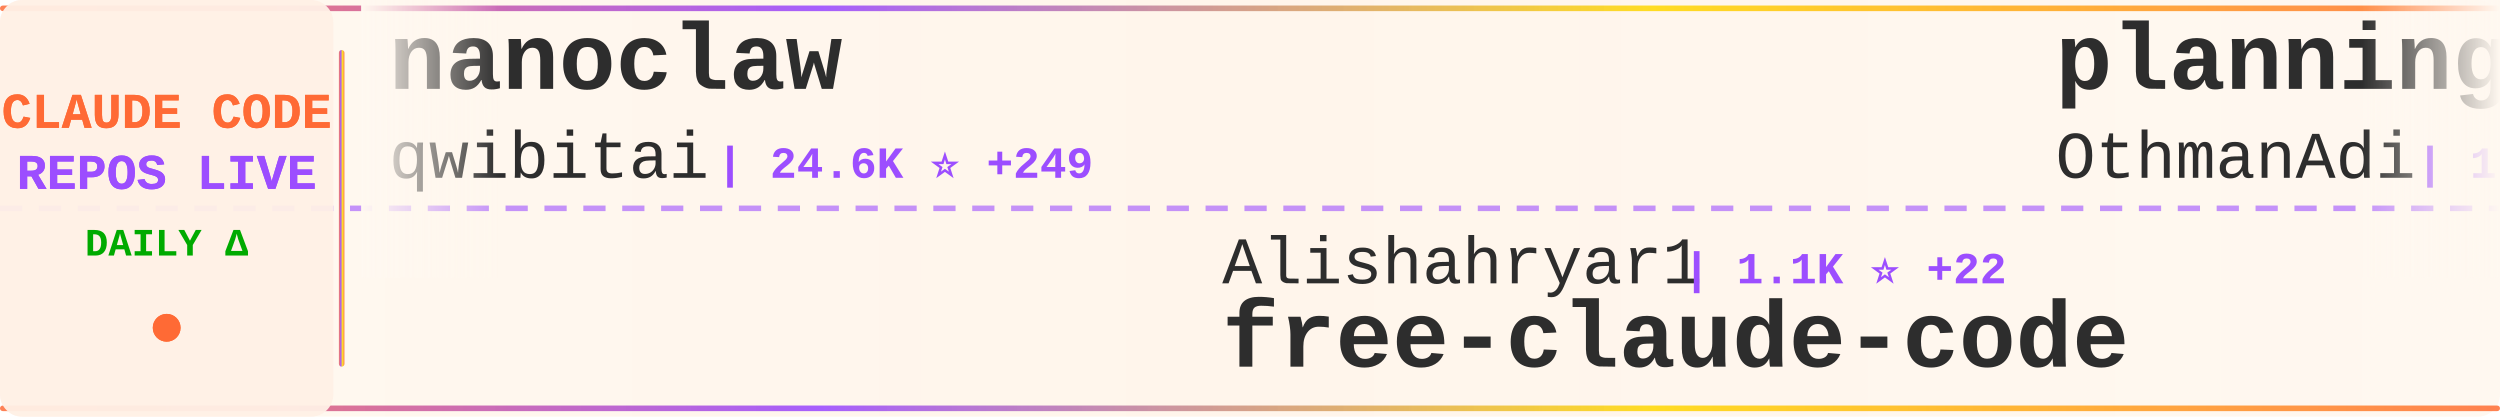
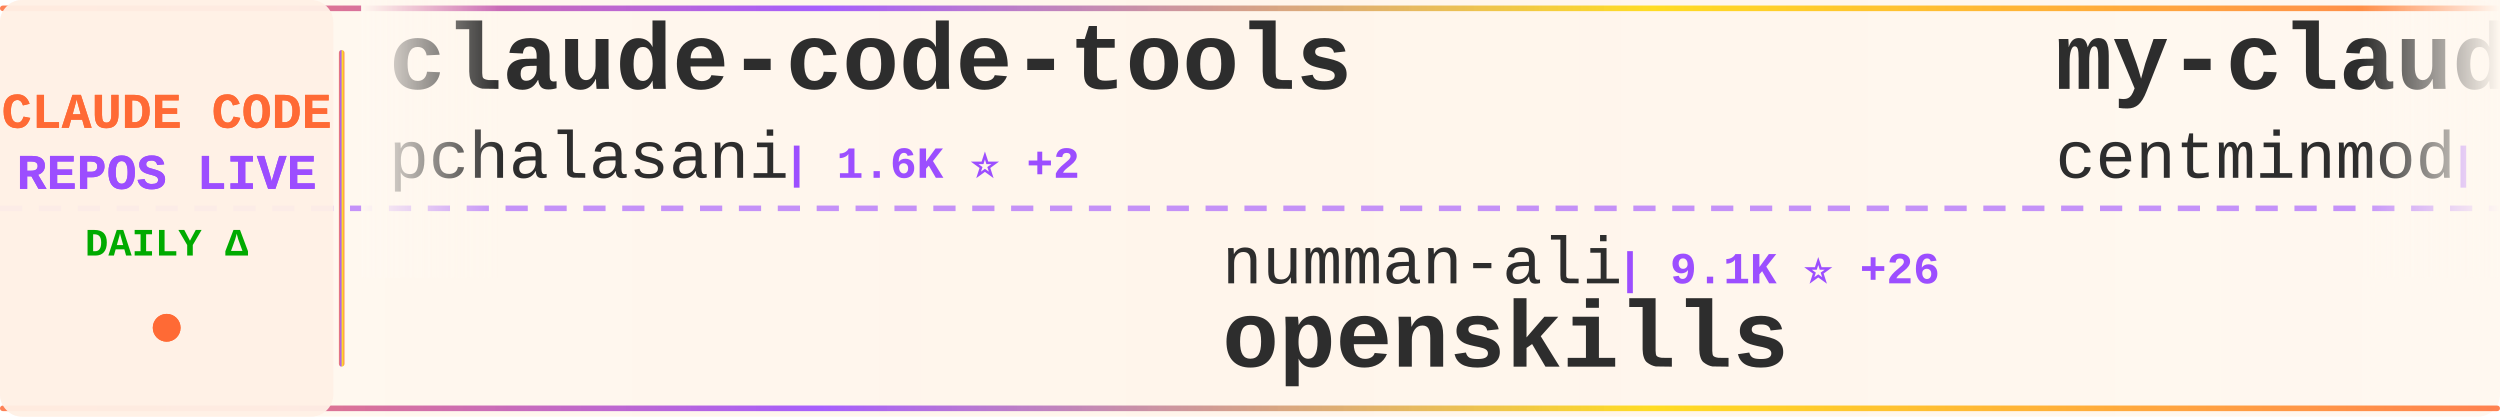
<svg xmlns="http://www.w3.org/2000/svg" width="900" height="150">
  <defs>
    <linearGradient id="tickerBg" x1="0%" y1="0%" x2="100%" y2="0%">
      <stop offset="0%" style="stop-color:#fff8f0;stop-opacity:0.98" />
      <stop offset="50%" style="stop-color:#fff5eb;stop-opacity:1" />
      <stop offset="100%" style="stop-color:#fff8f0;stop-opacity:0.98" />
    </linearGradient>
    <linearGradient id="borderGrad" x1="0%" y1="0%" x2="100%" y2="0%">
      <stop offset="0%" style="stop-color:#FF6B35;stop-opacity:0.85">
        <animate attributeName="stop-opacity" values="0.85;1;0.85" dur="2s" repeatCount="indefinite" />
      </stop>
      <stop offset="33%" style="stop-color:#9C4EFF;stop-opacity:0.9">
        <animate attributeName="stop-opacity" values="0.9;1;0.9" dur="2.2s" repeatCount="indefinite" />
      </stop>
      <stop offset="66%" style="stop-color:#FFD700;stop-opacity:0.85">
        <animate attributeName="stop-opacity" values="0.85;1;0.85" dur="1.8s" repeatCount="indefinite" />
      </stop>
      <stop offset="100%" style="stop-color:#FF6B35;stop-opacity:0.85">
        <animate attributeName="stop-opacity" values="0.85;1;0.85" dur="2s" repeatCount="indefinite" />
      </stop>
    </linearGradient>
    <filter id="textGlow">
      <feGaussianBlur stdDeviation="0.15" result="coloredBlur" />
      <feMerge>
        <feMergeNode in="coloredBlur" />
        <feMergeNode in="SourceGraphic" />
      </feMerge>
    </filter>
    <filter id="metricGlow">
      <feGaussianBlur stdDeviation="0.2" result="coloredBlur" />
      <feMerge>
        <feMergeNode in="coloredBlur" />
        <feMergeNode in="SourceGraphic" />
      </feMerge>
    </filter>
    <linearGradient id="leftFade" x1="0%" y1="0%" x2="100%" y2="0%">
      <stop offset="0%" style="stop-color:#fff8f0;stop-opacity:1" />
      <stop offset="100%" style="stop-color:#fff8f0;stop-opacity:0" />
    </linearGradient>
    <linearGradient id="rightFade" x1="0%" y1="0%" x2="100%" y2="0%">
      <stop offset="0%" style="stop-color:#fff8f0;stop-opacity:0" />
      <stop offset="100%" style="stop-color:#fff8f0;stop-opacity:1" />
    </linearGradient>
  </defs>
  <rect width="900" height="150" fill="url(#tickerBg)" rx="8" />
  <rect x="0" y="2" width="900" height="2" fill="url(#borderGrad)" rx="1" />
  <rect x="0" y="146" width="900" height="2" fill="url(#borderGrad)" rx="1" />
  <line x1="0" y1="75" x2="900" y2="75" stroke="#9C4EFF" stroke-width="2" stroke-dasharray="8 6" opacity="0.6" />
  <rect x="0" y="0" width="120" height="150" fill="#fff0e6" opacity="0.95" rx="8" />
  <text x="60" y="46" font-family="'Courier New', monospace" font-size="18" font-weight="bold" fill="#FF6B35" text-anchor="middle" filter="url(#textGlow)">
    CLAUDE CODE
  </text>
  <text x="60" y="68" font-family="'Courier New', monospace" font-size="18" font-weight="bold" fill="#9C4EFF" text-anchor="middle" filter="url(#textGlow)">
    REPOS LIVE
  </text>
  <text x="60" y="92" font-family="'Courier New', monospace" font-size="14" font-weight="bold" fill="#00aa00" text-anchor="middle">
    DAILY Δ
  </text>
  <circle cx="60" cy="118" r="5" fill="#FF6B35" filter="url(#metricGlow)">
    <animate attributeName="r" values="4;6;4" dur="1.5s" repeatCount="indefinite" />
    <animate attributeName="opacity" values="0.6;1;0.6" dur="1.5s" repeatCount="indefinite" />
  </circle>
  <rect x="122" y="18" width="2" height="114" fill="url(#borderGrad)" rx="1" />
  <clipPath id="tickerClip">
    <rect x="130" y="0" width="770" height="150" />
  </clipPath>
  <g clip-path="url(#tickerClip)">
    <g id="tickerItems">
      <animateTransform attributeName="transform" attributeType="XML" type="translate" from="0 0" to="-3000 0" dur="54s" repeatCount="indefinite" />
      <g transform="translate(0, 0)">
-         <text x="140" y="32" font-family="'Courier New', monospace" font-size="34" font-weight="bold" fill="#2d2d2d">nanoclaw</text>
-         <text x="140" y="64" font-family="'Courier New', monospace" font-size="24" font-weight="normal" fill="#2d2d2d" opacity="1.0">qwibitai</text>
-         <text x="258" y="64" font-family="'Courier New', monospace" font-size="16" font-weight="bold" fill="#9C4EFF"> | 24.6K ⭐ +249</text>
+         <text x="140" y="32" font-family="'Courier New', monospace" font-size="34" font-weight="bold" fill="#2d2d2d">claude-code-tools</text>
+         <text x="140" y="64" font-family="'Courier New', monospace" font-size="24" font-weight="normal" fill="#2d2d2d" opacity="1.0">pchalasani</text>
+         <text x="282" y="64" font-family="'Courier New', monospace" font-size="16" font-weight="bold" fill="#9C4EFF"> | 1.6K ⭐ +2</text>
      </g>
      <g transform="translate(300, 0)">
-         <text x="140" y="102" font-family="'Courier New', monospace" font-size="24" font-weight="normal" fill="#2d2d2d" opacity="1.0">Alishahryar1</text>
-         <text x="306" y="102" font-family="'Courier New', monospace" font-size="16" font-weight="bold" fill="#9C4EFF"> | 1.1K ⭐ +22</text>
-         <text x="140" y="132" font-family="'Courier New', monospace" font-size="34" font-weight="bold" fill="#2d2d2d">free-claude-code</text>
+         <text x="140" y="102" font-family="'Courier New', monospace" font-size="24" font-weight="normal" fill="#2d2d2d" opacity="1.0">numman-ali</text>
+         <text x="282" y="102" font-family="'Courier New', monospace" font-size="16" font-weight="bold" fill="#9C4EFF"> | 9.1K ⭐ +26</text>
+         <text x="140" y="132" font-family="'Courier New', monospace" font-size="34" font-weight="bold" fill="#2d2d2d">openskills</text>
      </g>
      <g transform="translate(600, 0)">
-         <text x="140" y="32" font-family="'Courier New', monospace" font-size="34" font-weight="bold" fill="#2d2d2d">planning-with-files</text>
-         <text x="140" y="64" font-family="'Courier New', monospace" font-size="24" font-weight="normal" fill="#2d2d2d" opacity="1.0">OthmanAdi</text>
-         <text x="270" y="64" font-family="'Courier New', monospace" font-size="16" font-weight="bold" fill="#9C4EFF"> | 16.6K ⭐ +103</text>
+         <text x="140" y="32" font-family="'Courier New', monospace" font-size="34" font-weight="bold" fill="#2d2d2d">my-claude-code-setup</text>
+         <text x="140" y="64" font-family="'Courier New', monospace" font-size="24" font-weight="normal" fill="#2d2d2d" opacity="1.0">centminmod</text>
+         <text x="282" y="64" font-family="'Courier New', monospace" font-size="16" font-weight="bold" fill="#9C4EFF"> | 2.1K ⭐ +5</text>
      </g>
      <g transform="translate(900, 0)">
+         <text x="140" y="102" font-family="'Courier New', monospace" font-size="24" font-weight="normal" fill="#2d2d2d" opacity="1.0">severity1</text>
+         <text x="270" y="102" font-family="'Courier New', monospace" font-size="16" font-weight="bold" fill="#9C4EFF"> | 1.3K ⭐ +2</text>
+         <text x="140" y="132" font-family="'Courier New', monospace" font-size="34" font-weight="bold" fill="#2d2d2d">claude-code-prompt-impro...</text>
+       </g>
+       <g transform="translate(1200, 0)">
+         <text x="140" y="32" font-family="'Courier New', monospace" font-size="34" font-weight="bold" fill="#2d2d2d">claude-code-skills</text>
+         <text x="140" y="64" font-family="'Courier New', monospace" font-size="24" font-weight="normal" fill="#2d2d2d" opacity="1.0">daymade</text>
+         <text x="246" y="64" font-family="'Courier New', monospace" font-size="16" font-weight="bold" fill="#9C4EFF"> | 695 ⭐ +6</text>
+       </g>
+       <g transform="translate(1500, 0)">
+         <text x="140" y="102" font-family="'Courier New', monospace" font-size="24" font-weight="normal" fill="#2d2d2d" opacity="1.0">Yuyz0112</text>
+         <text x="258" y="102" font-family="'Courier New', monospace" font-size="16" font-weight="bold" fill="#9C4EFF"> | 2.2K ⭐ +4</text>
+         <text x="140" y="132" font-family="'Courier New', monospace" font-size="34" font-weight="bold" fill="#2d2d2d">claude-code-reverse</text>
+       </g>
+       <g transform="translate(1800, 0)">
+         <text x="140" y="32" font-family="'Courier New', monospace" font-size="34" font-weight="bold" fill="#2d2d2d">Auto-claude-code-researc...</text>
+         <text x="140" y="64" font-family="'Courier New', monospace" font-size="24" font-weight="normal" fill="#2d2d2d" opacity="1.0">wanshuiyin</text>
+         <text x="282" y="64" font-family="'Courier New', monospace" font-size="16" font-weight="bold" fill="#9C4EFF"> | 2.8K ⭐ +244</text>
+       </g>
+       <g transform="translate(2100, 0)">
+         <text x="140" y="102" font-family="'Courier New', monospace" font-size="24" font-weight="normal" fill="#2d2d2d" opacity="1.0">peterkrueck</text>
+         <text x="294" y="102" font-family="'Courier New', monospace" font-size="16" font-weight="bold" fill="#9C4EFF"> | 1.3K ⭐ +1</text>
+         <text x="140" y="132" font-family="'Courier New', monospace" font-size="34" font-weight="bold" fill="#2d2d2d">Claude-Code-Development-...</text>
+       </g>
+       <g transform="translate(2400, 0)">
+         <text x="140" y="32" font-family="'Courier New', monospace" font-size="34" font-weight="bold" fill="#2d2d2d">claude-code-requirements...</text>
+         <text x="140" y="64" font-family="'Courier New', monospace" font-size="24" font-weight="normal" fill="#2d2d2d" opacity="1.0">rizethereum</text>
+         <text x="294" y="64" font-family="'Courier New', monospace" font-size="16" font-weight="bold" fill="#9C4EFF"> | 1.8K ⭐</text>
+       </g>
+       <g transform="translate(2700, 0)">
        <text x="140" y="102" font-family="'Courier New', monospace" font-size="24" font-weight="normal" fill="#2d2d2d" opacity="1.0">feiskyer</text>
-         <text x="258" y="102" font-family="'Courier New', monospace" font-size="16" font-weight="bold" fill="#9C4EFF"> | 1.3K ⭐ +12</text>
+         <text x="258" y="102" font-family="'Courier New', monospace" font-size="16" font-weight="bold" fill="#9C4EFF"> | 1.3K ⭐ +11</text>
        <text x="140" y="132" font-family="'Courier New', monospace" font-size="34" font-weight="bold" fill="#2d2d2d">claude-code-settings</text>
      </g>
-       <g transform="translate(1200, 0)">
-         <text x="140" y="32" font-family="'Courier New', monospace" font-size="34" font-weight="bold" fill="#2d2d2d">claude-code-source-code-...</text>
-         <text x="140" y="64" font-family="'Courier New', monospace" font-size="24" font-weight="normal" fill="#2d2d2d" opacity="1.0">ghuntley</text>
-         <text x="258" y="64" font-family="'Courier New', monospace" font-size="16" font-weight="bold" fill="#9C4EFF"> | 866 ⭐ +2</text>
-       </g>
-       <g transform="translate(1500, 0)">
-         <text x="140" y="102" font-family="'Courier New', monospace" font-size="24" font-weight="normal" fill="#2d2d2d" opacity="1.0">Yeachan-Heo</text>
-         <text x="294" y="102" font-family="'Courier New', monospace" font-size="16" font-weight="bold" fill="#9C4EFF"> | 10.7K ⭐ +222</text>
-         <text x="140" y="132" font-family="'Courier New', monospace" font-size="34" font-weight="bold" fill="#2d2d2d">oh-my-claudecode</text>
-       </g>
-       <g transform="translate(1800, 0)">
-         <text x="140" y="32" font-family="'Courier New', monospace" font-size="34" font-weight="bold" fill="#2d2d2d">claude-code-infrastructu...</text>
-         <text x="140" y="64" font-family="'Courier New', monospace" font-size="24" font-weight="normal" fill="#2d2d2d" opacity="1.0">diet103</text>
-         <text x="246" y="64" font-family="'Courier New', monospace" font-size="16" font-weight="bold" fill="#9C4EFF"> | 9.3K ⭐ +13</text>
-       </g>
-       <g transform="translate(2100, 0)">
-         <text x="140" y="102" font-family="'Courier New', monospace" font-size="24" font-weight="normal" fill="#2d2d2d" opacity="1.0">edmund-io</text>
-         <text x="270" y="102" font-family="'Courier New', monospace" font-size="16" font-weight="bold" fill="#9C4EFF"> | 1.3K ⭐ +2</text>
-         <text x="140" y="132" font-family="'Courier New', monospace" font-size="34" font-weight="bold" fill="#2d2d2d">edmunds-claude-code</text>
-       </g>
-       <g transform="translate(2400, 0)">
-         <text x="140" y="32" font-family="'Courier New', monospace" font-size="34" font-weight="bold" fill="#2d2d2d">claude-code-skills</text>
-         <text x="140" y="64" font-family="'Courier New', monospace" font-size="24" font-weight="normal" fill="#2d2d2d" opacity="1.0">daymade</text>
-         <text x="246" y="64" font-family="'Courier New', monospace" font-size="16" font-weight="bold" fill="#9C4EFF"> | 694 ⭐ +5</text>
-       </g>
-       <g transform="translate(2700, 0)">
-         <text x="140" y="102" font-family="'Courier New', monospace" font-size="24" font-weight="normal" fill="#2d2d2d" opacity="1.0">disler</text>
-         <text x="234" y="102" font-family="'Courier New', monospace" font-size="16" font-weight="bold" fill="#9C4EFF"> | 3.3K ⭐ +9</text>
-         <text x="140" y="132" font-family="'Courier New', monospace" font-size="34" font-weight="bold" fill="#2d2d2d">claude-code-hooks-master...</text>
-       </g>
      <g transform="translate(3000, 0)">
-         <text x="140" y="32" font-family="'Courier New', monospace" font-size="34" font-weight="bold" fill="#2d2d2d">nanoclaw</text>
-         <text x="140" y="64" font-family="'Courier New', monospace" font-size="24" font-weight="normal" fill="#2d2d2d" opacity="1.0">qwibitai</text>
-         <text x="258" y="64" font-family="'Courier New', monospace" font-size="16" font-weight="bold" fill="#9C4EFF"> | 24.6K ⭐ +249</text>
+         <text x="140" y="32" font-family="'Courier New', monospace" font-size="34" font-weight="bold" fill="#2d2d2d">claude-code-tools</text>
+         <text x="140" y="64" font-family="'Courier New', monospace" font-size="24" font-weight="normal" fill="#2d2d2d" opacity="1.0">pchalasani</text>
+         <text x="282" y="64" font-family="'Courier New', monospace" font-size="16" font-weight="bold" fill="#9C4EFF"> | 1.6K ⭐ +2</text>
      </g>
      <g transform="translate(3300, 0)">
-         <text x="140" y="102" font-family="'Courier New', monospace" font-size="24" font-weight="normal" fill="#2d2d2d" opacity="1.0">Alishahryar1</text>
-         <text x="306" y="102" font-family="'Courier New', monospace" font-size="16" font-weight="bold" fill="#9C4EFF"> | 1.1K ⭐ +22</text>
-         <text x="140" y="132" font-family="'Courier New', monospace" font-size="34" font-weight="bold" fill="#2d2d2d">free-claude-code</text>
+         <text x="140" y="102" font-family="'Courier New', monospace" font-size="24" font-weight="normal" fill="#2d2d2d" opacity="1.0">numman-ali</text>
+         <text x="282" y="102" font-family="'Courier New', monospace" font-size="16" font-weight="bold" fill="#9C4EFF"> | 9.1K ⭐ +26</text>
+         <text x="140" y="132" font-family="'Courier New', monospace" font-size="34" font-weight="bold" fill="#2d2d2d">openskills</text>
      </g>
      <g transform="translate(3600, 0)">
-         <text x="140" y="32" font-family="'Courier New', monospace" font-size="34" font-weight="bold" fill="#2d2d2d">planning-with-files</text>
-         <text x="140" y="64" font-family="'Courier New', monospace" font-size="24" font-weight="normal" fill="#2d2d2d" opacity="1.0">OthmanAdi</text>
-         <text x="270" y="64" font-family="'Courier New', monospace" font-size="16" font-weight="bold" fill="#9C4EFF"> | 16.6K ⭐ +103</text>
+         <text x="140" y="32" font-family="'Courier New', monospace" font-size="34" font-weight="bold" fill="#2d2d2d">my-claude-code-setup</text>
+         <text x="140" y="64" font-family="'Courier New', monospace" font-size="24" font-weight="normal" fill="#2d2d2d" opacity="1.0">centminmod</text>
+         <text x="282" y="64" font-family="'Courier New', monospace" font-size="16" font-weight="bold" fill="#9C4EFF"> | 2.1K ⭐ +5</text>
      </g>
      <g transform="translate(3900, 0)">
-         <text x="140" y="102" font-family="'Courier New', monospace" font-size="24" font-weight="normal" fill="#2d2d2d" opacity="1.0">feiskyer</text>
-         <text x="258" y="102" font-family="'Courier New', monospace" font-size="16" font-weight="bold" fill="#9C4EFF"> | 1.3K ⭐ +12</text>
-         <text x="140" y="132" font-family="'Courier New', monospace" font-size="34" font-weight="bold" fill="#2d2d2d">claude-code-settings</text>
+         <text x="140" y="102" font-family="'Courier New', monospace" font-size="24" font-weight="normal" fill="#2d2d2d" opacity="1.0">severity1</text>
+         <text x="270" y="102" font-family="'Courier New', monospace" font-size="16" font-weight="bold" fill="#9C4EFF"> | 1.3K ⭐ +2</text>
+         <text x="140" y="132" font-family="'Courier New', monospace" font-size="34" font-weight="bold" fill="#2d2d2d">claude-code-prompt-impro...</text>
      </g>
    </g>
  </g>
  <rect x="130" y="0" width="50" height="100" fill="url(#leftFade)" />
  <rect x="850" y="0" width="50" height="100" fill="url(#rightFade)" />
</svg>
